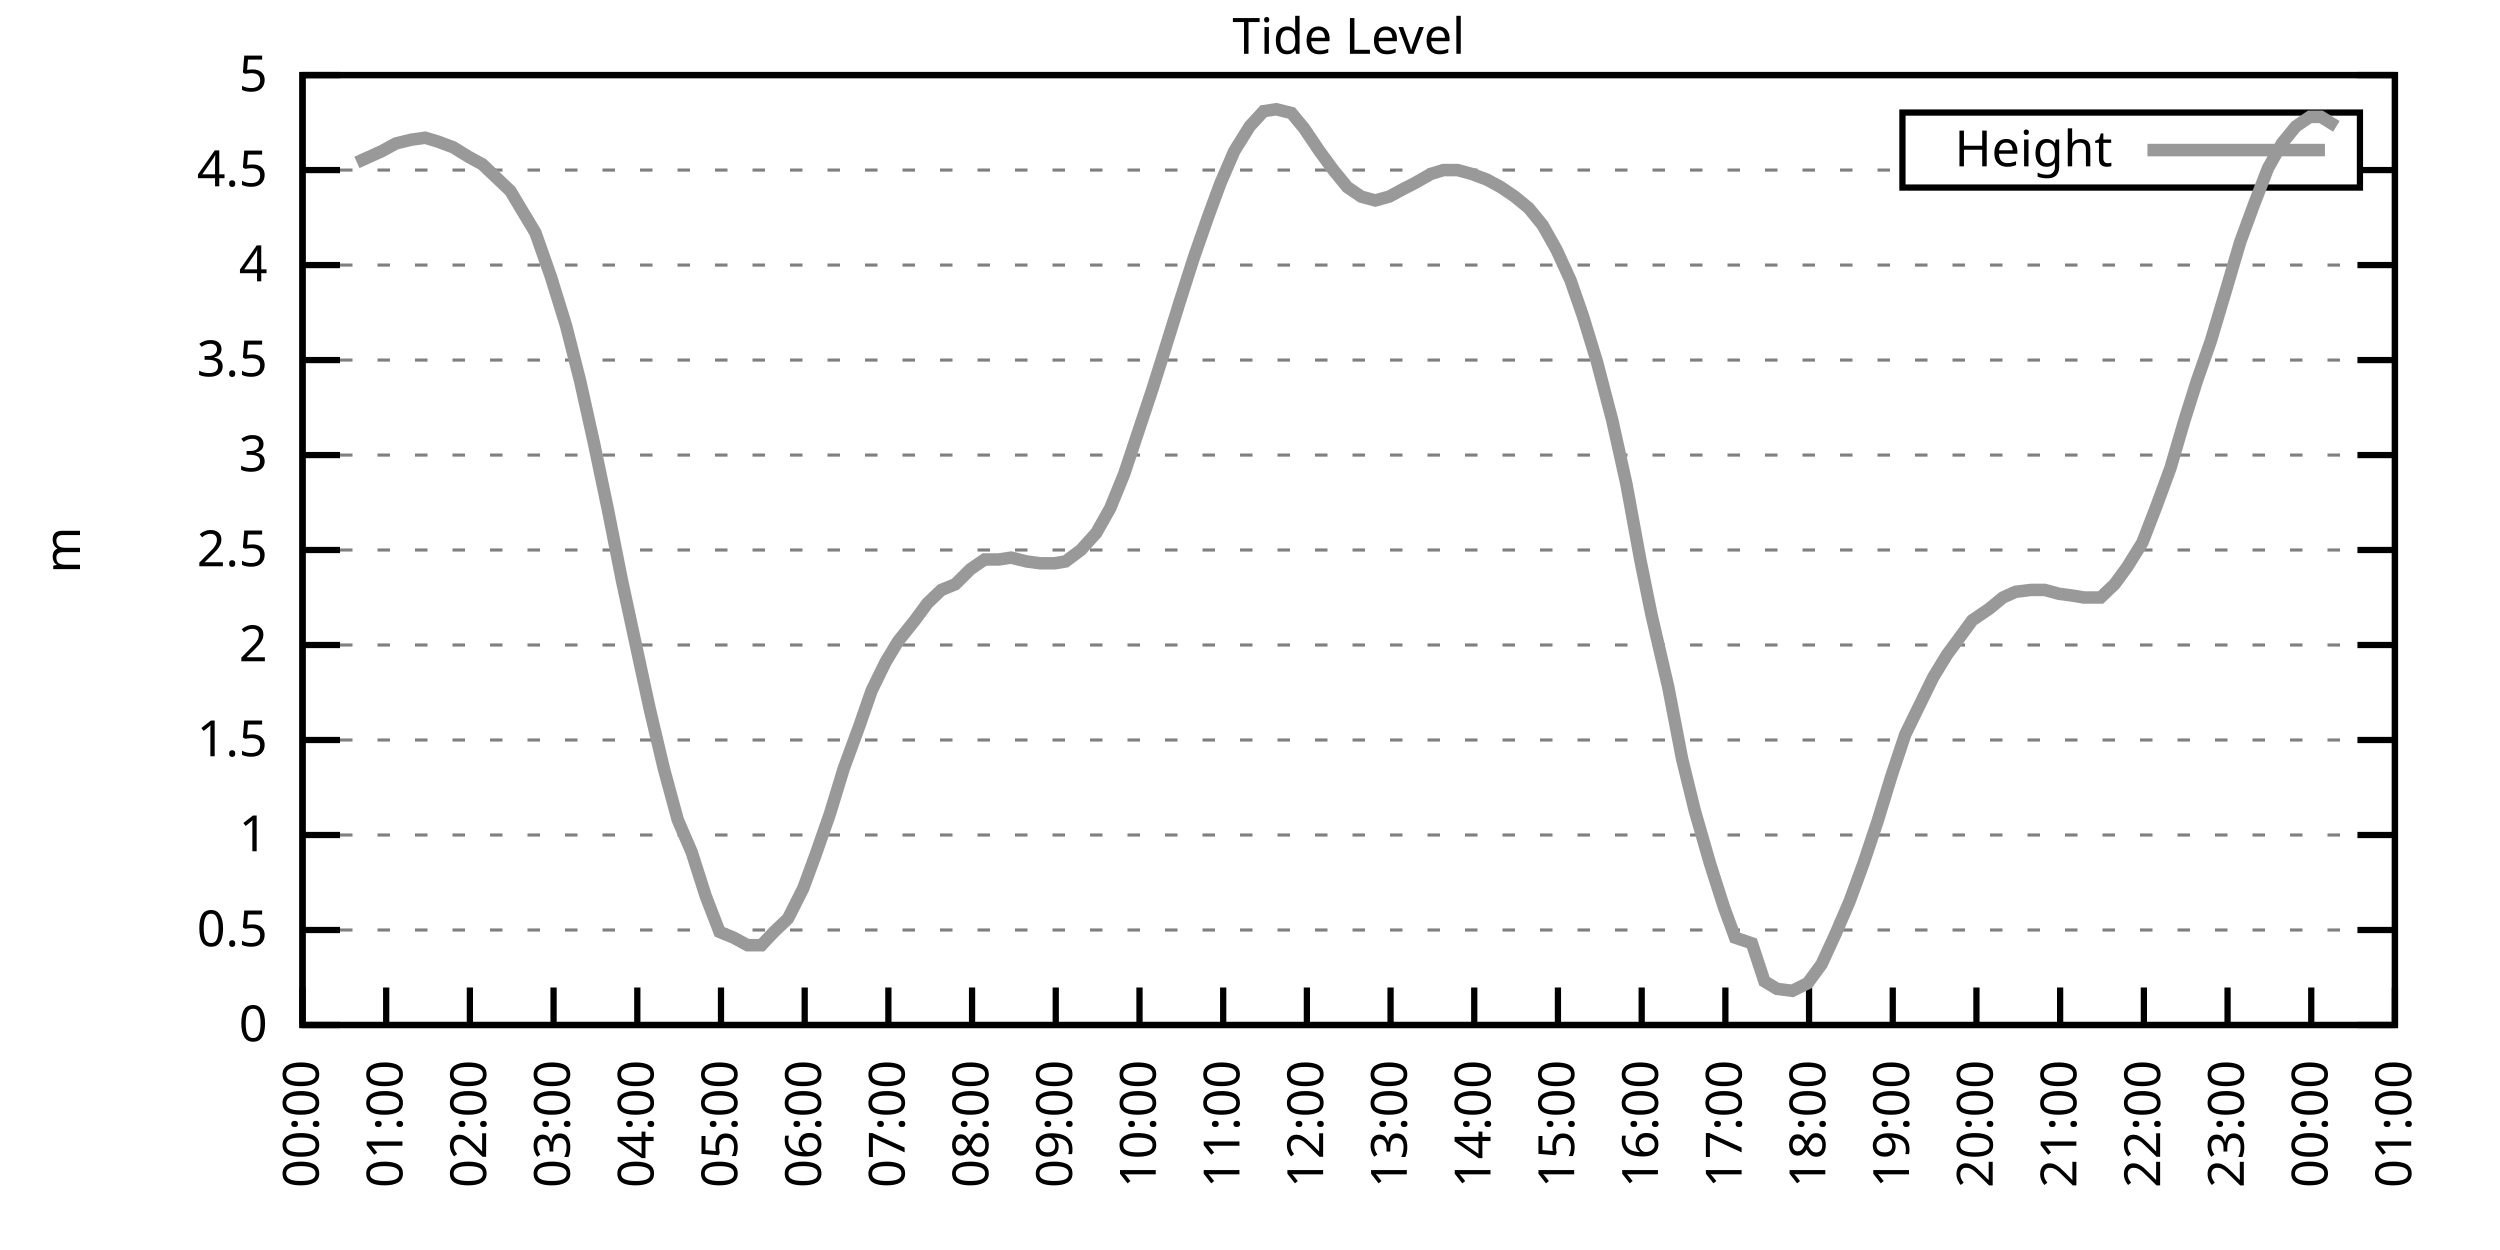
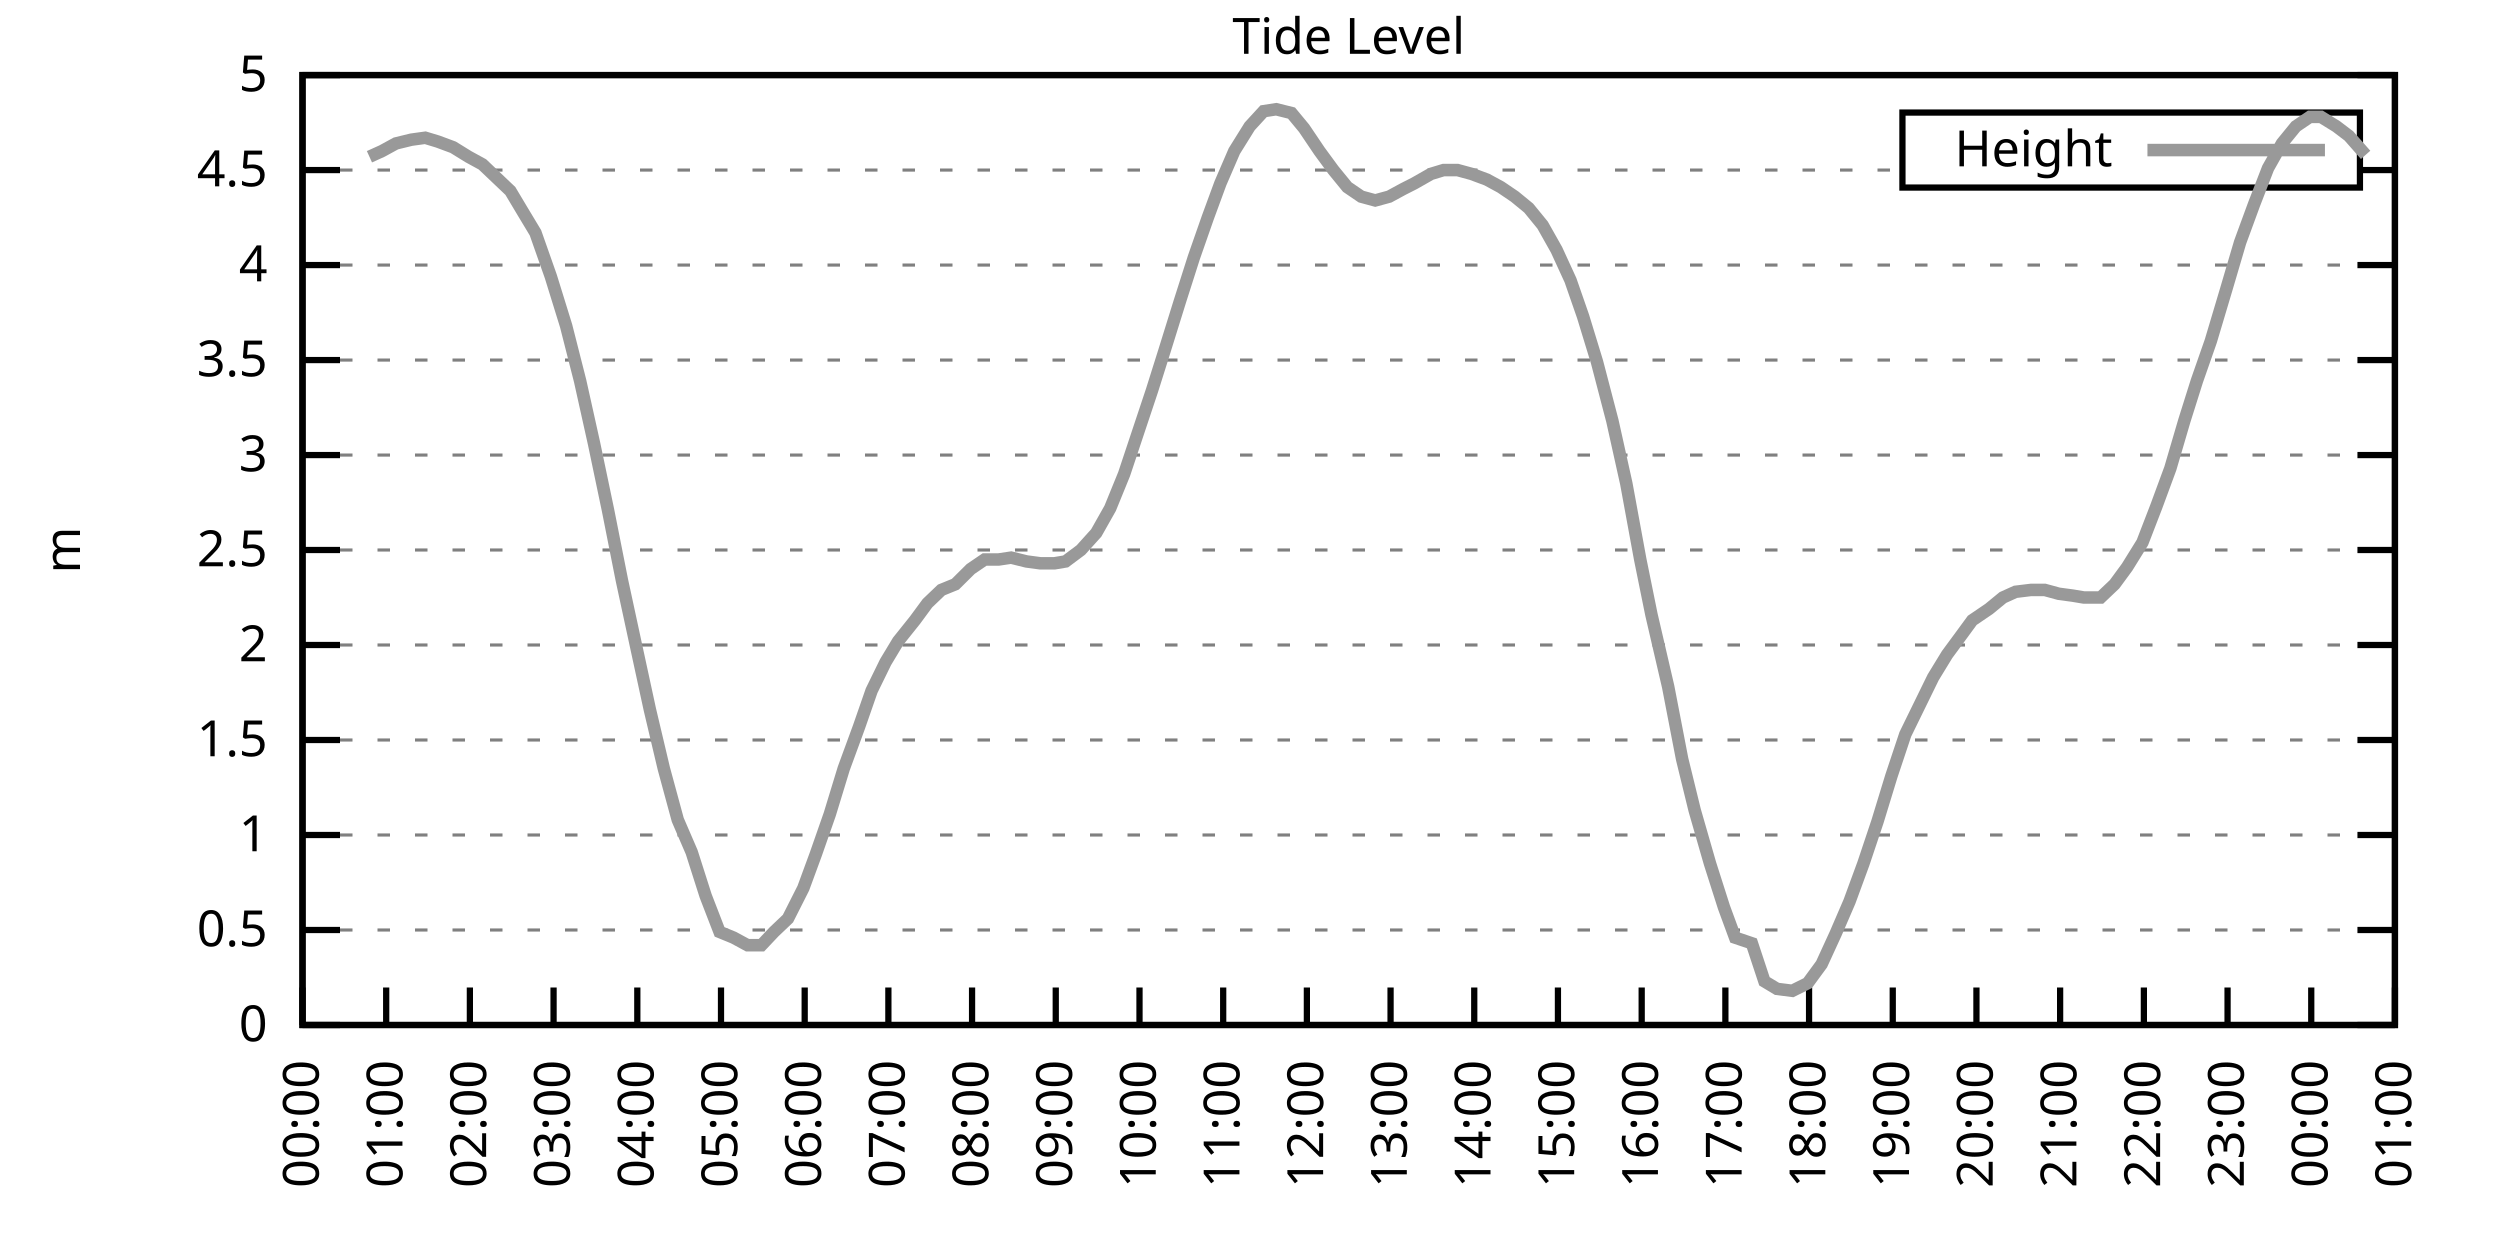
<svg xmlns="http://www.w3.org/2000/svg" xmlns:xlink="http://www.w3.org/1999/xlink" width="400" height="200" viewBox="0 0 400 200">
  <g id="gnuplot_canvas">
    <rect x="0" y="0" width="400" height="200" fill="none" />
    <defs>
      <circle id="gpDot" r="0.5" stroke-width="0.5" stroke="currentColor" />
      <path id="gpPt0" stroke-width="0.333" stroke="currentColor" d="M-1,0 h2 M0,-1 v2" />
      <path id="gpPt1" stroke-width="0.333" stroke="currentColor" d="M-1,-1 L1,1 M1,-1 L-1,1" />
      <path id="gpPt2" stroke-width="0.333" stroke="currentColor" d="M-1,0 L1,0 M0,-1 L0,1 M-1,-1 L1,1 M-1,1 L1,-1" />
      <rect id="gpPt3" stroke-width="0.333" stroke="currentColor" x="-1" y="-1" width="2" height="2" />
      <rect id="gpPt4" stroke-width="0.333" stroke="currentColor" fill="currentColor" x="-1" y="-1" width="2" height="2" />
      <circle id="gpPt5" stroke-width="0.333" stroke="currentColor" cx="0" cy="0" r="1" />
      <use xlink:href="#gpPt5" id="gpPt6" fill="currentColor" stroke="none" />
      <path id="gpPt7" stroke-width="0.333" stroke="currentColor" d="M0,-1.33 L-1.33,0.67 L1.33,0.67 z" />
      <use xlink:href="#gpPt7" id="gpPt8" fill="currentColor" stroke="none" />
      <use xlink:href="#gpPt7" id="gpPt9" stroke="currentColor" transform="rotate(180)" />
      <use xlink:href="#gpPt9" id="gpPt10" fill="currentColor" stroke="none" />
      <use xlink:href="#gpPt3" id="gpPt11" stroke="currentColor" transform="rotate(45)" />
      <use xlink:href="#gpPt11" id="gpPt12" fill="currentColor" stroke="none" />
      <path id="gpPt13" stroke-width="0.333" stroke="currentColor" d="M0,1.330 L1.265,0.411 L0.782,-1.067 L-0.782,-1.076 L-1.265,0.411 z" />
      <use xlink:href="#gpPt13" id="gpPt14" fill="currentColor" stroke="none" />
      <filter id="textbox" filterUnits="objectBoundingBox" x="0" y="0" height="1" width="1">
        <feFlood flood-color="white" flood-opacity="1" result="bgnd" />
        <feComposite in="SourceGraphic" in2="bgnd" operator="atop" />
      </filter>
      <filter id="greybox" filterUnits="objectBoundingBox" x="0" y="0" height="1" width="1">
        <feFlood flood-color="lightgrey" flood-opacity="1" result="grey" />
        <feComposite in="SourceGraphic" in2="grey" operator="atop" />
      </filter>
    </defs>
    <g fill="none" color="white" stroke="currentColor" stroke-width="1.00" stroke-linecap="butt" stroke-linejoin="miter">
</g>
    <g fill="none" color="black" stroke="currentColor" stroke-width="1.00" stroke-linecap="butt" stroke-linejoin="miter">
      <g stroke="none" shape-rendering="crispEdges">
        <polygon fill="rgb(255, 255, 255)" points="48.40,164.00 383.18,164.00 383.18,12.02 48.40,12.02 " />
      </g>
    </g>
    <g fill="none" color="black" stroke="currentColor" stroke-width="1.00" stroke-linecap="butt" stroke-linejoin="miter">
</g>
    <g fill="none" color="black" stroke="black" stroke-width="0.50" stroke-linecap="butt" stroke-linejoin="miter">
</g>
    <g fill="none" color="gray" stroke="currentColor" stroke-width="0.50" stroke-linecap="butt" stroke-linejoin="miter">
      <path stroke="gray" stroke-dasharray="2,4" class="gridline" d="M48.40,164.00 L383.19,164.00  " />
    </g>
    <g fill="none" color="gray" stroke="gray" stroke-width="1.00" stroke-linecap="butt" stroke-linejoin="miter">
</g>
    <g fill="none" color="black" stroke="currentColor" stroke-width="1.00" stroke-linecap="butt" stroke-linejoin="miter">
      <path stroke="black" d="M48.40,164.00 L54.40,164.00 M383.19,164.00 L377.19,164.00  " />
      <g transform="translate(42.80,166.60)" stroke="none" fill="black" font-family="Sans" font-size="8.00" text-anchor="end">
        <text>
          <tspan font-family="Sans"> 0</tspan>
        </text>
      </g>
    </g>
    <g fill="none" color="black" stroke="currentColor" stroke-width="1.00" stroke-linecap="butt" stroke-linejoin="miter">
</g>
    <g fill="none" color="black" stroke="black" stroke-width="0.50" stroke-linecap="butt" stroke-linejoin="miter">
</g>
    <g fill="none" color="gray" stroke="currentColor" stroke-width="0.50" stroke-linecap="butt" stroke-linejoin="miter">
      <path stroke="gray" stroke-dasharray="2,4" class="gridline" d="M48.40,148.80 L383.19,148.80  " />
    </g>
    <g fill="none" color="gray" stroke="gray" stroke-width="1.00" stroke-linecap="butt" stroke-linejoin="miter">
</g>
    <g fill="none" color="black" stroke="currentColor" stroke-width="1.00" stroke-linecap="butt" stroke-linejoin="miter">
      <path stroke="black" d="M48.40,148.80 L54.40,148.80 M383.19,148.80 L377.19,148.80  " />
      <g transform="translate(42.80,151.40)" stroke="none" fill="black" font-family="Sans" font-size="8.00" text-anchor="end">
        <text>
          <tspan font-family="Sans"> 0.5</tspan>
        </text>
      </g>
    </g>
    <g fill="none" color="black" stroke="currentColor" stroke-width="1.00" stroke-linecap="butt" stroke-linejoin="miter">
</g>
    <g fill="none" color="black" stroke="black" stroke-width="0.50" stroke-linecap="butt" stroke-linejoin="miter">
</g>
    <g fill="none" color="gray" stroke="currentColor" stroke-width="0.50" stroke-linecap="butt" stroke-linejoin="miter">
      <path stroke="gray" stroke-dasharray="2,4" class="gridline" d="M48.40,133.60 L383.19,133.60  " />
    </g>
    <g fill="none" color="gray" stroke="gray" stroke-width="1.00" stroke-linecap="butt" stroke-linejoin="miter">
</g>
    <g fill="none" color="black" stroke="currentColor" stroke-width="1.00" stroke-linecap="butt" stroke-linejoin="miter">
      <path stroke="black" d="M48.40,133.60 L54.40,133.60 M383.19,133.60 L377.19,133.60  " />
      <g transform="translate(42.80,136.20)" stroke="none" fill="black" font-family="Sans" font-size="8.00" text-anchor="end">
        <text>
          <tspan font-family="Sans"> 1</tspan>
        </text>
      </g>
    </g>
    <g fill="none" color="black" stroke="currentColor" stroke-width="1.00" stroke-linecap="butt" stroke-linejoin="miter">
</g>
    <g fill="none" color="black" stroke="black" stroke-width="0.50" stroke-linecap="butt" stroke-linejoin="miter">
</g>
    <g fill="none" color="gray" stroke="currentColor" stroke-width="0.50" stroke-linecap="butt" stroke-linejoin="miter">
      <path stroke="gray" stroke-dasharray="2,4" class="gridline" d="M48.40,118.40 L383.19,118.40  " />
    </g>
    <g fill="none" color="gray" stroke="gray" stroke-width="1.00" stroke-linecap="butt" stroke-linejoin="miter">
</g>
    <g fill="none" color="black" stroke="currentColor" stroke-width="1.00" stroke-linecap="butt" stroke-linejoin="miter">
      <path stroke="black" d="M48.40,118.40 L54.40,118.40 M383.19,118.40 L377.19,118.40  " />
      <g transform="translate(42.80,121.00)" stroke="none" fill="black" font-family="Sans" font-size="8.00" text-anchor="end">
        <text>
          <tspan font-family="Sans"> 1.5</tspan>
        </text>
      </g>
    </g>
    <g fill="none" color="black" stroke="currentColor" stroke-width="1.00" stroke-linecap="butt" stroke-linejoin="miter">
</g>
    <g fill="none" color="black" stroke="black" stroke-width="0.50" stroke-linecap="butt" stroke-linejoin="miter">
</g>
    <g fill="none" color="gray" stroke="currentColor" stroke-width="0.50" stroke-linecap="butt" stroke-linejoin="miter">
      <path stroke="gray" stroke-dasharray="2,4" class="gridline" d="M48.40,103.20 L383.19,103.20  " />
    </g>
    <g fill="none" color="gray" stroke="gray" stroke-width="1.00" stroke-linecap="butt" stroke-linejoin="miter">
</g>
    <g fill="none" color="black" stroke="currentColor" stroke-width="1.00" stroke-linecap="butt" stroke-linejoin="miter">
      <path stroke="black" d="M48.40,103.20 L54.40,103.20 M383.19,103.20 L377.19,103.20  " />
      <g transform="translate(42.80,105.80)" stroke="none" fill="black" font-family="Sans" font-size="8.00" text-anchor="end">
        <text>
          <tspan font-family="Sans"> 2</tspan>
        </text>
      </g>
    </g>
    <g fill="none" color="black" stroke="currentColor" stroke-width="1.00" stroke-linecap="butt" stroke-linejoin="miter">
</g>
    <g fill="none" color="black" stroke="black" stroke-width="0.50" stroke-linecap="butt" stroke-linejoin="miter">
</g>
    <g fill="none" color="gray" stroke="currentColor" stroke-width="0.50" stroke-linecap="butt" stroke-linejoin="miter">
      <path stroke="gray" stroke-dasharray="2,4" class="gridline" d="M48.40,88.00 L383.19,88.00  " />
    </g>
    <g fill="none" color="gray" stroke="gray" stroke-width="1.00" stroke-linecap="butt" stroke-linejoin="miter">
</g>
    <g fill="none" color="black" stroke="currentColor" stroke-width="1.00" stroke-linecap="butt" stroke-linejoin="miter">
      <path stroke="black" d="M48.40,88.00 L54.40,88.00 M383.19,88.00 L377.19,88.00  " />
      <g transform="translate(42.80,90.60)" stroke="none" fill="black" font-family="Sans" font-size="8.00" text-anchor="end">
        <text>
          <tspan font-family="Sans"> 2.5</tspan>
        </text>
      </g>
    </g>
    <g fill="none" color="black" stroke="currentColor" stroke-width="1.00" stroke-linecap="butt" stroke-linejoin="miter">
</g>
    <g fill="none" color="black" stroke="black" stroke-width="0.50" stroke-linecap="butt" stroke-linejoin="miter">
</g>
    <g fill="none" color="gray" stroke="currentColor" stroke-width="0.50" stroke-linecap="butt" stroke-linejoin="miter">
      <path stroke="gray" stroke-dasharray="2,4" class="gridline" d="M48.40,72.81 L383.19,72.81  " />
    </g>
    <g fill="none" color="gray" stroke="gray" stroke-width="1.00" stroke-linecap="butt" stroke-linejoin="miter">
</g>
    <g fill="none" color="black" stroke="currentColor" stroke-width="1.00" stroke-linecap="butt" stroke-linejoin="miter">
      <path stroke="black" d="M48.40,72.81 L54.40,72.81 M383.19,72.81 L377.19,72.81  " />
      <g transform="translate(42.80,75.41)" stroke="none" fill="black" font-family="Sans" font-size="8.00" text-anchor="end">
        <text>
          <tspan font-family="Sans"> 3</tspan>
        </text>
      </g>
    </g>
    <g fill="none" color="black" stroke="currentColor" stroke-width="1.00" stroke-linecap="butt" stroke-linejoin="miter">
</g>
    <g fill="none" color="black" stroke="black" stroke-width="0.50" stroke-linecap="butt" stroke-linejoin="miter">
</g>
    <g fill="none" color="gray" stroke="currentColor" stroke-width="0.50" stroke-linecap="butt" stroke-linejoin="miter">
      <path stroke="gray" stroke-dasharray="2,4" class="gridline" d="M48.40,57.61 L383.19,57.61  " />
    </g>
    <g fill="none" color="gray" stroke="gray" stroke-width="1.00" stroke-linecap="butt" stroke-linejoin="miter">
</g>
    <g fill="none" color="black" stroke="currentColor" stroke-width="1.00" stroke-linecap="butt" stroke-linejoin="miter">
      <path stroke="black" d="M48.40,57.61 L54.40,57.61 M383.19,57.61 L377.19,57.61  " />
      <g transform="translate(42.80,60.21)" stroke="none" fill="black" font-family="Sans" font-size="8.00" text-anchor="end">
        <text>
          <tspan font-family="Sans"> 3.5</tspan>
        </text>
      </g>
    </g>
    <g fill="none" color="black" stroke="currentColor" stroke-width="1.00" stroke-linecap="butt" stroke-linejoin="miter">
</g>
    <g fill="none" color="black" stroke="black" stroke-width="0.50" stroke-linecap="butt" stroke-linejoin="miter">
</g>
    <g fill="none" color="gray" stroke="currentColor" stroke-width="0.50" stroke-linecap="butt" stroke-linejoin="miter">
      <path stroke="gray" stroke-dasharray="2,4" class="gridline" d="M48.40,42.41 L383.19,42.41  " />
    </g>
    <g fill="none" color="gray" stroke="gray" stroke-width="1.00" stroke-linecap="butt" stroke-linejoin="miter">
</g>
    <g fill="none" color="black" stroke="currentColor" stroke-width="1.00" stroke-linecap="butt" stroke-linejoin="miter">
      <path stroke="black" d="M48.40,42.41 L54.40,42.41 M383.19,42.41 L377.19,42.41  " />
      <g transform="translate(42.80,45.01)" stroke="none" fill="black" font-family="Sans" font-size="8.00" text-anchor="end">
        <text>
          <tspan font-family="Sans"> 4</tspan>
        </text>
      </g>
    </g>
    <g fill="none" color="black" stroke="currentColor" stroke-width="1.00" stroke-linecap="butt" stroke-linejoin="miter">
</g>
    <g fill="none" color="black" stroke="black" stroke-width="0.50" stroke-linecap="butt" stroke-linejoin="miter">
</g>
    <g fill="none" color="gray" stroke="currentColor" stroke-width="0.50" stroke-linecap="butt" stroke-linejoin="miter">
      <path stroke="gray" stroke-dasharray="2,4" class="gridline" d="M48.40,27.21 L304.39,27.21 M377.59,27.21 L383.19,27.21  " />
    </g>
    <g fill="none" color="gray" stroke="gray" stroke-width="1.00" stroke-linecap="butt" stroke-linejoin="miter">
</g>
    <g fill="none" color="black" stroke="currentColor" stroke-width="1.00" stroke-linecap="butt" stroke-linejoin="miter">
      <path stroke="black" d="M48.40,27.21 L54.40,27.21 M383.19,27.21 L377.19,27.21  " />
      <g transform="translate(42.80,29.81)" stroke="none" fill="black" font-family="Sans" font-size="8.00" text-anchor="end">
        <text>
          <tspan font-family="Sans"> 4.5</tspan>
        </text>
      </g>
    </g>
    <g fill="none" color="black" stroke="currentColor" stroke-width="1.00" stroke-linecap="butt" stroke-linejoin="miter">
</g>
    <g fill="none" color="black" stroke="black" stroke-width="0.50" stroke-linecap="butt" stroke-linejoin="miter">
</g>
    <g fill="none" color="gray" stroke="currentColor" stroke-width="0.50" stroke-linecap="butt" stroke-linejoin="miter">
      <path stroke="gray" stroke-dasharray="2,4" class="gridline" d="M48.40,12.01 L383.19,12.01  " />
    </g>
    <g fill="none" color="gray" stroke="gray" stroke-width="1.00" stroke-linecap="butt" stroke-linejoin="miter">
</g>
    <g fill="none" color="black" stroke="currentColor" stroke-width="1.00" stroke-linecap="butt" stroke-linejoin="miter">
      <path stroke="black" d="M48.40,12.01 L54.40,12.01 M383.19,12.01 L377.19,12.01  " />
      <g transform="translate(42.80,14.61)" stroke="none" fill="black" font-family="Sans" font-size="8.00" text-anchor="end">
        <text>
          <tspan font-family="Sans"> 5</tspan>
        </text>
      </g>
    </g>
    <g fill="none" color="black" stroke="currentColor" stroke-width="1.00" stroke-linecap="butt" stroke-linejoin="miter">
      <path stroke="black" d="M48.40,164.00 L48.40,158.00  " />
      <g transform="translate(51.00,169.60) rotate(270.00)" stroke="none" fill="black" font-family="Sans" font-size="8.00" text-anchor="end">
        <text>
          <tspan font-family="Sans">00:00</tspan>
        </text>
      </g>
    </g>
    <g fill="none" color="black" stroke="currentColor" stroke-width="1.00" stroke-linecap="butt" stroke-linejoin="miter">
      <path stroke="black" d="M61.79,164.00 L61.79,158.00  " />
      <g transform="translate(64.39,169.60) rotate(270.00)" stroke="none" fill="black" font-family="Sans" font-size="8.00" text-anchor="end">
        <text>
          <tspan font-family="Sans">01:00</tspan>
        </text>
      </g>
    </g>
    <g fill="none" color="black" stroke="currentColor" stroke-width="1.00" stroke-linecap="butt" stroke-linejoin="miter">
      <path stroke="black" d="M75.18,164.00 L75.18,158.00  " />
      <g transform="translate(77.78,169.60) rotate(270.00)" stroke="none" fill="black" font-family="Sans" font-size="8.00" text-anchor="end">
        <text>
          <tspan font-family="Sans">02:00</tspan>
        </text>
      </g>
    </g>
    <g fill="none" color="black" stroke="currentColor" stroke-width="1.00" stroke-linecap="butt" stroke-linejoin="miter">
      <path stroke="black" d="M88.57,164.00 L88.57,158.00  " />
      <g transform="translate(91.17,169.60) rotate(270.00)" stroke="none" fill="black" font-family="Sans" font-size="8.00" text-anchor="end">
        <text>
          <tspan font-family="Sans">03:00</tspan>
        </text>
      </g>
    </g>
    <g fill="none" color="black" stroke="currentColor" stroke-width="1.00" stroke-linecap="butt" stroke-linejoin="miter">
      <path stroke="black" d="M101.97,164.00 L101.97,158.00  " />
      <g transform="translate(104.57,169.60) rotate(270.00)" stroke="none" fill="black" font-family="Sans" font-size="8.00" text-anchor="end">
        <text>
          <tspan font-family="Sans">04:00</tspan>
        </text>
      </g>
    </g>
    <g fill="none" color="black" stroke="currentColor" stroke-width="1.00" stroke-linecap="butt" stroke-linejoin="miter">
      <path stroke="black" d="M115.36,164.00 L115.36,158.00  " />
      <g transform="translate(117.96,169.60) rotate(270.00)" stroke="none" fill="black" font-family="Sans" font-size="8.00" text-anchor="end">
        <text>
          <tspan font-family="Sans">05:00</tspan>
        </text>
      </g>
    </g>
    <g fill="none" color="black" stroke="currentColor" stroke-width="1.00" stroke-linecap="butt" stroke-linejoin="miter">
      <path stroke="black" d="M128.75,164.00 L128.75,158.00  " />
      <g transform="translate(131.35,169.60) rotate(270.00)" stroke="none" fill="black" font-family="Sans" font-size="8.00" text-anchor="end">
        <text>
          <tspan font-family="Sans">06:00</tspan>
        </text>
      </g>
    </g>
    <g fill="none" color="black" stroke="currentColor" stroke-width="1.00" stroke-linecap="butt" stroke-linejoin="miter">
      <path stroke="black" d="M142.14,164.00 L142.14,158.00  " />
      <g transform="translate(144.74,169.60) rotate(270.00)" stroke="none" fill="black" font-family="Sans" font-size="8.00" text-anchor="end">
        <text>
          <tspan font-family="Sans">07:00</tspan>
        </text>
      </g>
    </g>
    <g fill="none" color="black" stroke="currentColor" stroke-width="1.00" stroke-linecap="butt" stroke-linejoin="miter">
      <path stroke="black" d="M155.53,164.00 L155.53,158.00  " />
      <g transform="translate(158.13,169.60) rotate(270.00)" stroke="none" fill="black" font-family="Sans" font-size="8.00" text-anchor="end">
        <text>
          <tspan font-family="Sans">08:00</tspan>
        </text>
      </g>
    </g>
    <g fill="none" color="black" stroke="currentColor" stroke-width="1.00" stroke-linecap="butt" stroke-linejoin="miter">
      <path stroke="black" d="M168.92,164.00 L168.92,158.00  " />
      <g transform="translate(171.52,169.60) rotate(270.00)" stroke="none" fill="black" font-family="Sans" font-size="8.00" text-anchor="end">
        <text>
          <tspan font-family="Sans">09:00</tspan>
        </text>
      </g>
    </g>
    <g fill="none" color="black" stroke="currentColor" stroke-width="1.00" stroke-linecap="butt" stroke-linejoin="miter">
      <path stroke="black" d="M182.32,164.00 L182.32,158.00  " />
      <g transform="translate(184.92,169.60) rotate(270.00)" stroke="none" fill="black" font-family="Sans" font-size="8.00" text-anchor="end">
        <text>
          <tspan font-family="Sans">10:00</tspan>
        </text>
      </g>
    </g>
    <g fill="none" color="black" stroke="currentColor" stroke-width="1.00" stroke-linecap="butt" stroke-linejoin="miter">
      <path stroke="black" d="M195.71,164.00 L195.71,158.00  " />
      <g transform="translate(198.31,169.60) rotate(270.00)" stroke="none" fill="black" font-family="Sans" font-size="8.00" text-anchor="end">
        <text>
          <tspan font-family="Sans">11:00</tspan>
        </text>
      </g>
    </g>
    <g fill="none" color="black" stroke="currentColor" stroke-width="1.00" stroke-linecap="butt" stroke-linejoin="miter">
      <path stroke="black" d="M209.10,164.00 L209.10,158.00  " />
      <g transform="translate(211.70,169.60) rotate(270.00)" stroke="none" fill="black" font-family="Sans" font-size="8.00" text-anchor="end">
        <text>
          <tspan font-family="Sans">12:00</tspan>
        </text>
      </g>
    </g>
    <g fill="none" color="black" stroke="currentColor" stroke-width="1.00" stroke-linecap="butt" stroke-linejoin="miter">
      <path stroke="black" d="M222.49,164.00 L222.49,158.00  " />
      <g transform="translate(225.09,169.60) rotate(270.00)" stroke="none" fill="black" font-family="Sans" font-size="8.00" text-anchor="end">
        <text>
          <tspan font-family="Sans">13:00</tspan>
        </text>
      </g>
    </g>
    <g fill="none" color="black" stroke="currentColor" stroke-width="1.00" stroke-linecap="butt" stroke-linejoin="miter">
      <path stroke="black" d="M235.88,164.00 L235.88,158.00  " />
      <g transform="translate(238.48,169.60) rotate(270.00)" stroke="none" fill="black" font-family="Sans" font-size="8.00" text-anchor="end">
        <text>
          <tspan font-family="Sans">14:00</tspan>
        </text>
      </g>
    </g>
    <g fill="none" color="black" stroke="currentColor" stroke-width="1.00" stroke-linecap="butt" stroke-linejoin="miter">
      <path stroke="black" d="M249.27,164.00 L249.27,158.00  " />
      <g transform="translate(251.87,169.60) rotate(270.00)" stroke="none" fill="black" font-family="Sans" font-size="8.00" text-anchor="end">
        <text>
          <tspan font-family="Sans">15:00</tspan>
        </text>
      </g>
    </g>
    <g fill="none" color="black" stroke="currentColor" stroke-width="1.00" stroke-linecap="butt" stroke-linejoin="miter">
      <path stroke="black" d="M262.67,164.00 L262.67,158.00  " />
      <g transform="translate(265.27,169.60) rotate(270.00)" stroke="none" fill="black" font-family="Sans" font-size="8.00" text-anchor="end">
        <text>
          <tspan font-family="Sans">16:00</tspan>
        </text>
      </g>
    </g>
    <g fill="none" color="black" stroke="currentColor" stroke-width="1.00" stroke-linecap="butt" stroke-linejoin="miter">
      <path stroke="black" d="M276.06,164.00 L276.06,158.00  " />
      <g transform="translate(278.66,169.60) rotate(270.00)" stroke="none" fill="black" font-family="Sans" font-size="8.00" text-anchor="end">
        <text>
          <tspan font-family="Sans">17:00</tspan>
        </text>
      </g>
    </g>
    <g fill="none" color="black" stroke="currentColor" stroke-width="1.00" stroke-linecap="butt" stroke-linejoin="miter">
      <path stroke="black" d="M289.45,164.00 L289.45,158.00  " />
      <g transform="translate(292.05,169.60) rotate(270.00)" stroke="none" fill="black" font-family="Sans" font-size="8.00" text-anchor="end">
        <text>
          <tspan font-family="Sans">18:00</tspan>
        </text>
      </g>
    </g>
    <g fill="none" color="black" stroke="currentColor" stroke-width="1.00" stroke-linecap="butt" stroke-linejoin="miter">
      <path stroke="black" d="M302.84,164.00 L302.84,158.00  " />
      <g transform="translate(305.44,169.60) rotate(270.00)" stroke="none" fill="black" font-family="Sans" font-size="8.00" text-anchor="end">
        <text>
          <tspan font-family="Sans">19:00</tspan>
        </text>
      </g>
    </g>
    <g fill="none" color="black" stroke="currentColor" stroke-width="1.00" stroke-linecap="butt" stroke-linejoin="miter">
      <path stroke="black" d="M316.23,164.00 L316.23,158.00  " />
      <g transform="translate(318.83,169.60) rotate(270.00)" stroke="none" fill="black" font-family="Sans" font-size="8.00" text-anchor="end">
        <text>
          <tspan font-family="Sans">20:00</tspan>
        </text>
      </g>
    </g>
    <g fill="none" color="black" stroke="currentColor" stroke-width="1.00" stroke-linecap="butt" stroke-linejoin="miter">
      <path stroke="black" d="M329.62,164.00 L329.62,158.00  " />
      <g transform="translate(332.22,169.60) rotate(270.00)" stroke="none" fill="black" font-family="Sans" font-size="8.00" text-anchor="end">
        <text>
          <tspan font-family="Sans">21:00</tspan>
        </text>
      </g>
    </g>
    <g fill="none" color="black" stroke="currentColor" stroke-width="1.00" stroke-linecap="butt" stroke-linejoin="miter">
      <path stroke="black" d="M343.02,164.00 L343.02,158.00  " />
      <g transform="translate(345.62,169.60) rotate(270.00)" stroke="none" fill="black" font-family="Sans" font-size="8.00" text-anchor="end">
        <text>
          <tspan font-family="Sans">22:00</tspan>
        </text>
      </g>
    </g>
    <g fill="none" color="black" stroke="currentColor" stroke-width="1.00" stroke-linecap="butt" stroke-linejoin="miter">
      <path stroke="black" d="M356.41,164.00 L356.41,158.00  " />
      <g transform="translate(359.01,169.60) rotate(270.00)" stroke="none" fill="black" font-family="Sans" font-size="8.00" text-anchor="end">
        <text>
          <tspan font-family="Sans">23:00</tspan>
        </text>
      </g>
    </g>
    <g fill="none" color="black" stroke="currentColor" stroke-width="1.00" stroke-linecap="butt" stroke-linejoin="miter">
      <path stroke="black" d="M369.80,164.00 L369.80,158.00  " />
      <g transform="translate(372.40,169.60) rotate(270.00)" stroke="none" fill="black" font-family="Sans" font-size="8.00" text-anchor="end">
        <text>
          <tspan font-family="Sans">00:00</tspan>
        </text>
      </g>
    </g>
    <g fill="none" color="black" stroke="currentColor" stroke-width="1.00" stroke-linecap="butt" stroke-linejoin="miter">
      <path stroke="black" d="M383.19,164.00 L383.19,158.00  " />
      <g transform="translate(385.79,169.60) rotate(270.00)" stroke="none" fill="black" font-family="Sans" font-size="8.00" text-anchor="end">
        <text>
          <tspan font-family="Sans">01:00</tspan>
        </text>
      </g>
    </g>
    <g fill="none" color="black" stroke="currentColor" stroke-width="1.00" stroke-linecap="butt" stroke-linejoin="miter">
</g>
    <g fill="none" color="black" stroke="currentColor" stroke-width="1.00" stroke-linecap="butt" stroke-linejoin="miter">
      <path stroke="black" d="M48.40,12.01 L48.40,164.00 L383.19,164.00 L383.19,12.01 L48.40,12.01 Z  " />
    </g>
    <g fill="none" color="black" stroke="currentColor" stroke-width="1.00" stroke-linecap="butt" stroke-linejoin="miter">
</g>
    <g fill="none" color="black" stroke="currentColor" stroke-width="1.00" stroke-linecap="butt" stroke-linejoin="miter">
      <path stroke="black" d="M304.39,30.01 L304.39,18.01 L377.59,18.01 L377.59,30.01 L304.39,30.01 Z  " />
    </g>
    <g id="Tide_level_plot_1">
      <g fill="none" color="white" stroke="black" stroke-width="2.00" stroke-linecap="butt" stroke-linejoin="miter">
</g>
      <g fill="none" color="black" stroke="currentColor" stroke-width="2.00" stroke-linecap="butt" stroke-linejoin="miter">
        <g transform="translate(337.99,26.61)" stroke="none" fill="black" font-family="Sans" font-size="8.00" text-anchor="end">
          <text>
            <tspan font-family="Sans">Height</tspan>
          </text>
        </g>
      </g>
      <g fill="none" color="black" stroke="currentColor" stroke-width="2.00" stroke-linecap="butt" stroke-linejoin="miter">
-         <path stroke="rgb(153, 153, 153)" d="M343.59,24.01 L371.99,24.01 M57.10,25.99 L59.11,25.08 L61.12,24.17 L63.35,22.95 L65.81,22.35 L68.04,22.04   L70.05,22.65 L72.50,23.56 L74.96,25.08 L77.19,26.30 L79.42,28.42 L81.66,30.55 L83.66,33.90 L85.67,37.24   L88.13,44.23 L90.58,52.14 L92.82,60.95 L95.05,70.98 L97.28,81.62 L99.51,92.87 L101.74,103.20 L103.98,113.54   L106.21,122.96 L108.44,131.17 L110.67,136.34 L112.90,143.33 L115.13,149.10 L117.37,150.02 L119.60,151.23 L121.83,151.23   L123.84,149.10 L126.07,146.98 L128.53,142.11 L130.54,136.64 L132.77,130.26 L135.00,122.96 L137.45,116.28 L139.46,110.50   L141.69,105.94 L143.70,102.60 L146.38,99.25 L148.39,96.52 L150.62,94.39 L152.85,93.48 L155.31,91.04 L157.54,89.52   L159.77,89.52 L161.78,89.22 L164.24,89.83 L166.47,90.13 L168.70,90.13 L170.49,89.83 L172.94,88.00 L175.40,85.27   L177.63,81.32 L179.86,75.85 L182.09,69.16 L184.32,62.47 L186.33,56.09 L188.79,48.18 L191.02,41.19 L193.25,34.81   L195.26,29.34 L197.49,24.17 L199.95,20.22 L202.18,17.79 L204.19,17.48 L206.64,18.09 L208.65,20.52 L211.11,24.17   L213.34,27.21 L215.57,29.94 L217.80,31.46 L220.04,32.07 L222.27,31.46 L224.50,30.25 L226.29,29.34 L228.96,27.82   L230.97,27.21 L233.20,27.21 L235.44,27.82 L237.89,28.73 L240.12,29.94 L242.36,31.46 L244.59,33.29 L246.82,36.02   L249.05,39.98 L251.28,44.84 L253.29,50.62 L255.52,57.91 L257.98,67.33 L260.21,77.37 L262.44,89.52 L264.23,98.34   L266.91,109.89 L269.14,121.44 L271.15,129.65 L273.60,138.16 L275.83,145.15 L277.62,150.02 L280.30,150.93 L282.31,157.01   L284.32,158.22 L286.77,158.53 L289.23,157.31 L291.46,154.27 L293.69,149.41 L295.92,144.24 L298.15,138.16 L300.39,131.47   L302.62,124.18 L304.85,117.49 L307.08,112.93 L309.31,108.37 L311.54,104.72 L313.78,101.68 L315.56,99.25 L318.24,97.43   L320.47,95.60 L322.48,94.69 L324.94,94.39 L327.17,94.39 L329.40,95.00 L331.63,95.30 L333.42,95.60 L336.10,95.60   L338.33,93.48 L340.34,90.74 L342.79,86.79 L345.02,81.01 L347.26,74.93 L349.49,67.33 L351.50,60.95 L353.73,54.57   L356.18,46.36 L358.42,38.76 L360.65,32.68 L362.88,26.91 L365.11,22.95 L367.34,20.22 L369.58,18.70 L371.36,18.70   L373.82,20.22  " />
+         <path stroke="rgb(153, 153, 153)" d="M343.59,24.01 L371.99,24.01 M59.11,25.08 L61.12,24.17 L63.35,22.95 L65.81,22.35 L68.04,22.04 L70.05,22.65   L72.50,23.56 L74.96,25.08 L77.19,26.30 L79.42,28.42 L81.66,30.55 L83.66,33.90 L85.67,37.24 L88.13,44.23   L90.58,52.14 L92.82,60.95 L95.05,70.98 L97.28,81.62 L99.51,92.87 L101.74,103.20 L103.98,113.54 L106.21,122.96   L108.44,131.17 L110.67,136.34 L112.90,143.33 L115.13,149.10 L117.37,150.02 L119.60,151.23 L121.83,151.23 L123.84,149.10   L126.07,146.98 L128.53,142.11 L130.54,136.64 L132.77,130.26 L135.00,122.96 L137.45,116.28 L139.46,110.50 L141.69,105.94   L143.70,102.60 L146.38,99.25 L148.39,96.52 L150.62,94.39 L152.85,93.48 L155.31,91.04 L157.54,89.52 L159.77,89.52   L161.78,89.22 L164.24,89.83 L166.47,90.13 L168.70,90.13 L170.49,89.83 L172.94,88.00 L175.40,85.27 L177.63,81.32   L179.86,75.85 L182.09,69.16 L184.32,62.47 L186.33,56.09 L188.79,48.18 L191.02,41.19 L193.25,34.81 L195.26,29.34   L197.49,24.17 L199.95,20.22 L202.18,17.79 L204.19,17.48 L206.64,18.09 L208.65,20.52 L211.11,24.17 L213.34,27.21   L215.57,29.94 L217.80,31.46 L220.04,32.07 L222.27,31.46 L224.50,30.25 L226.29,29.34 L228.96,27.82 L230.97,27.21   L233.20,27.21 L235.44,27.82 L237.89,28.73 L240.12,29.94 L242.36,31.46 L244.59,33.29 L246.82,36.02 L249.05,39.98   L251.28,44.84 L253.29,50.62 L255.52,57.91 L257.98,67.33 L260.21,77.37 L262.44,89.52 L264.23,98.34 L266.91,109.89   L269.14,121.44 L271.15,129.65 L273.60,138.16 L275.83,145.15 L277.62,150.02 L280.30,150.93 L282.31,157.01 L284.32,158.22   L286.77,158.53 L289.23,157.31 L291.46,154.27 L293.69,149.41 L295.92,144.24 L298.15,138.16 L300.39,131.47 L302.62,124.18   L304.85,117.49 L307.08,112.93 L309.31,108.37 L311.54,104.72 L313.78,101.68 L315.56,99.25 L318.24,97.43 L320.47,95.60   L322.48,94.69 L324.94,94.39 L327.17,94.39 L329.40,95.00 L331.63,95.30 L333.42,95.60 L336.10,95.60 L338.33,93.48   L340.34,90.74 L342.79,86.79 L345.02,81.01 L347.26,74.93 L349.49,67.33 L351.50,60.95 L353.73,54.57 L356.18,46.36   L358.42,38.76 L360.65,32.68 L362.88,26.91 L365.11,22.95 L367.34,20.22 L369.58,18.70 L371.36,18.70 L373.82,20.22   L375.82,21.74 L378.50,24.78  " />
      </g>
    </g>
    <g fill="none" color="black" stroke="currentColor" stroke-width="2.00" stroke-linecap="butt" stroke-linejoin="miter">
</g>
    <g fill="none" color="black" stroke="black" stroke-width="1.00" stroke-linecap="butt" stroke-linejoin="miter">
</g>
    <g fill="none" color="black" stroke="currentColor" stroke-width="1.00" stroke-linecap="butt" stroke-linejoin="miter">
      <path stroke="black" d="M48.40,12.01 L48.40,164.00 L383.19,164.00 L383.19,12.01 L48.40,12.01 Z  " />
      <g transform="translate(12.80,88.01) rotate(270.00)" stroke="none" fill="black" font-family="Sans" font-size="8.00" text-anchor="middle">
        <text>
          <tspan font-family="Sans">m</tspan>
        </text>
      </g>
    </g>
    <g fill="none" color="black" stroke="currentColor" stroke-width="1.00" stroke-linecap="butt" stroke-linejoin="miter">
</g>
    <g fill="none" color="black" stroke="currentColor" stroke-width="1.00" stroke-linecap="butt" stroke-linejoin="miter">
      <g transform="translate(215.79,8.61)" stroke="none" fill="black" font-family="Sans" font-size="8.00" text-anchor="middle">
        <text>
          <tspan font-family="Sans">Tide Level</tspan>
        </text>
      </g>
    </g>
    <g fill="none" color="black" stroke="currentColor" stroke-width="1.00" stroke-linecap="butt" stroke-linejoin="miter">
</g>
  </g>
</svg>
